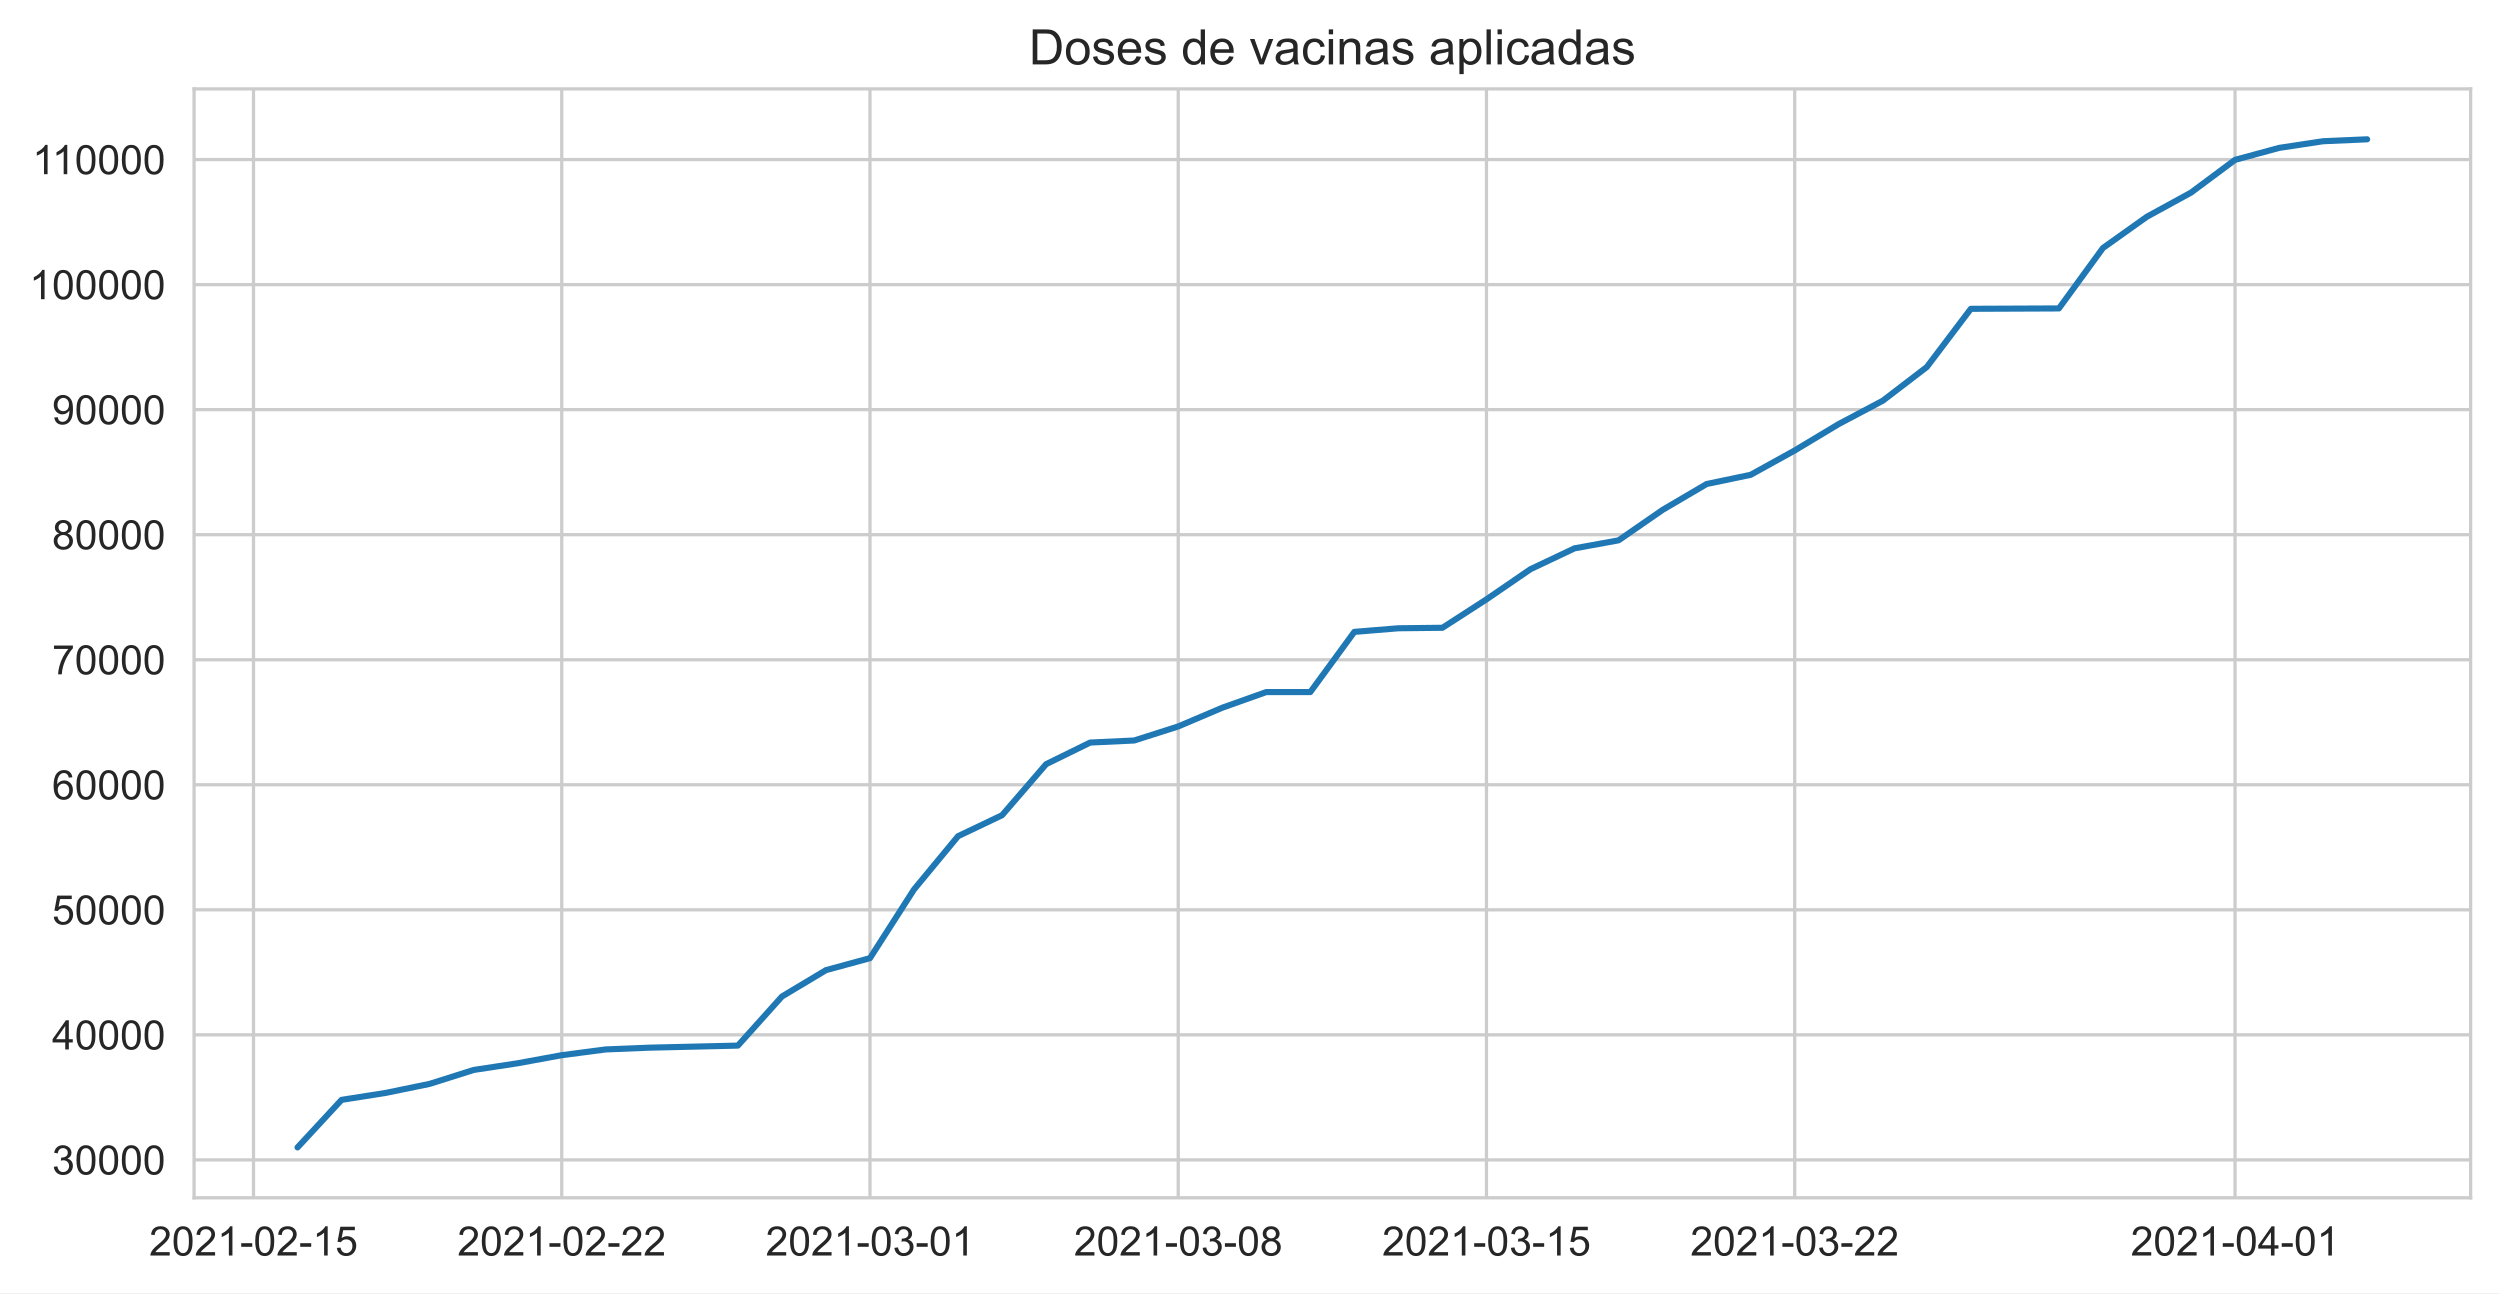
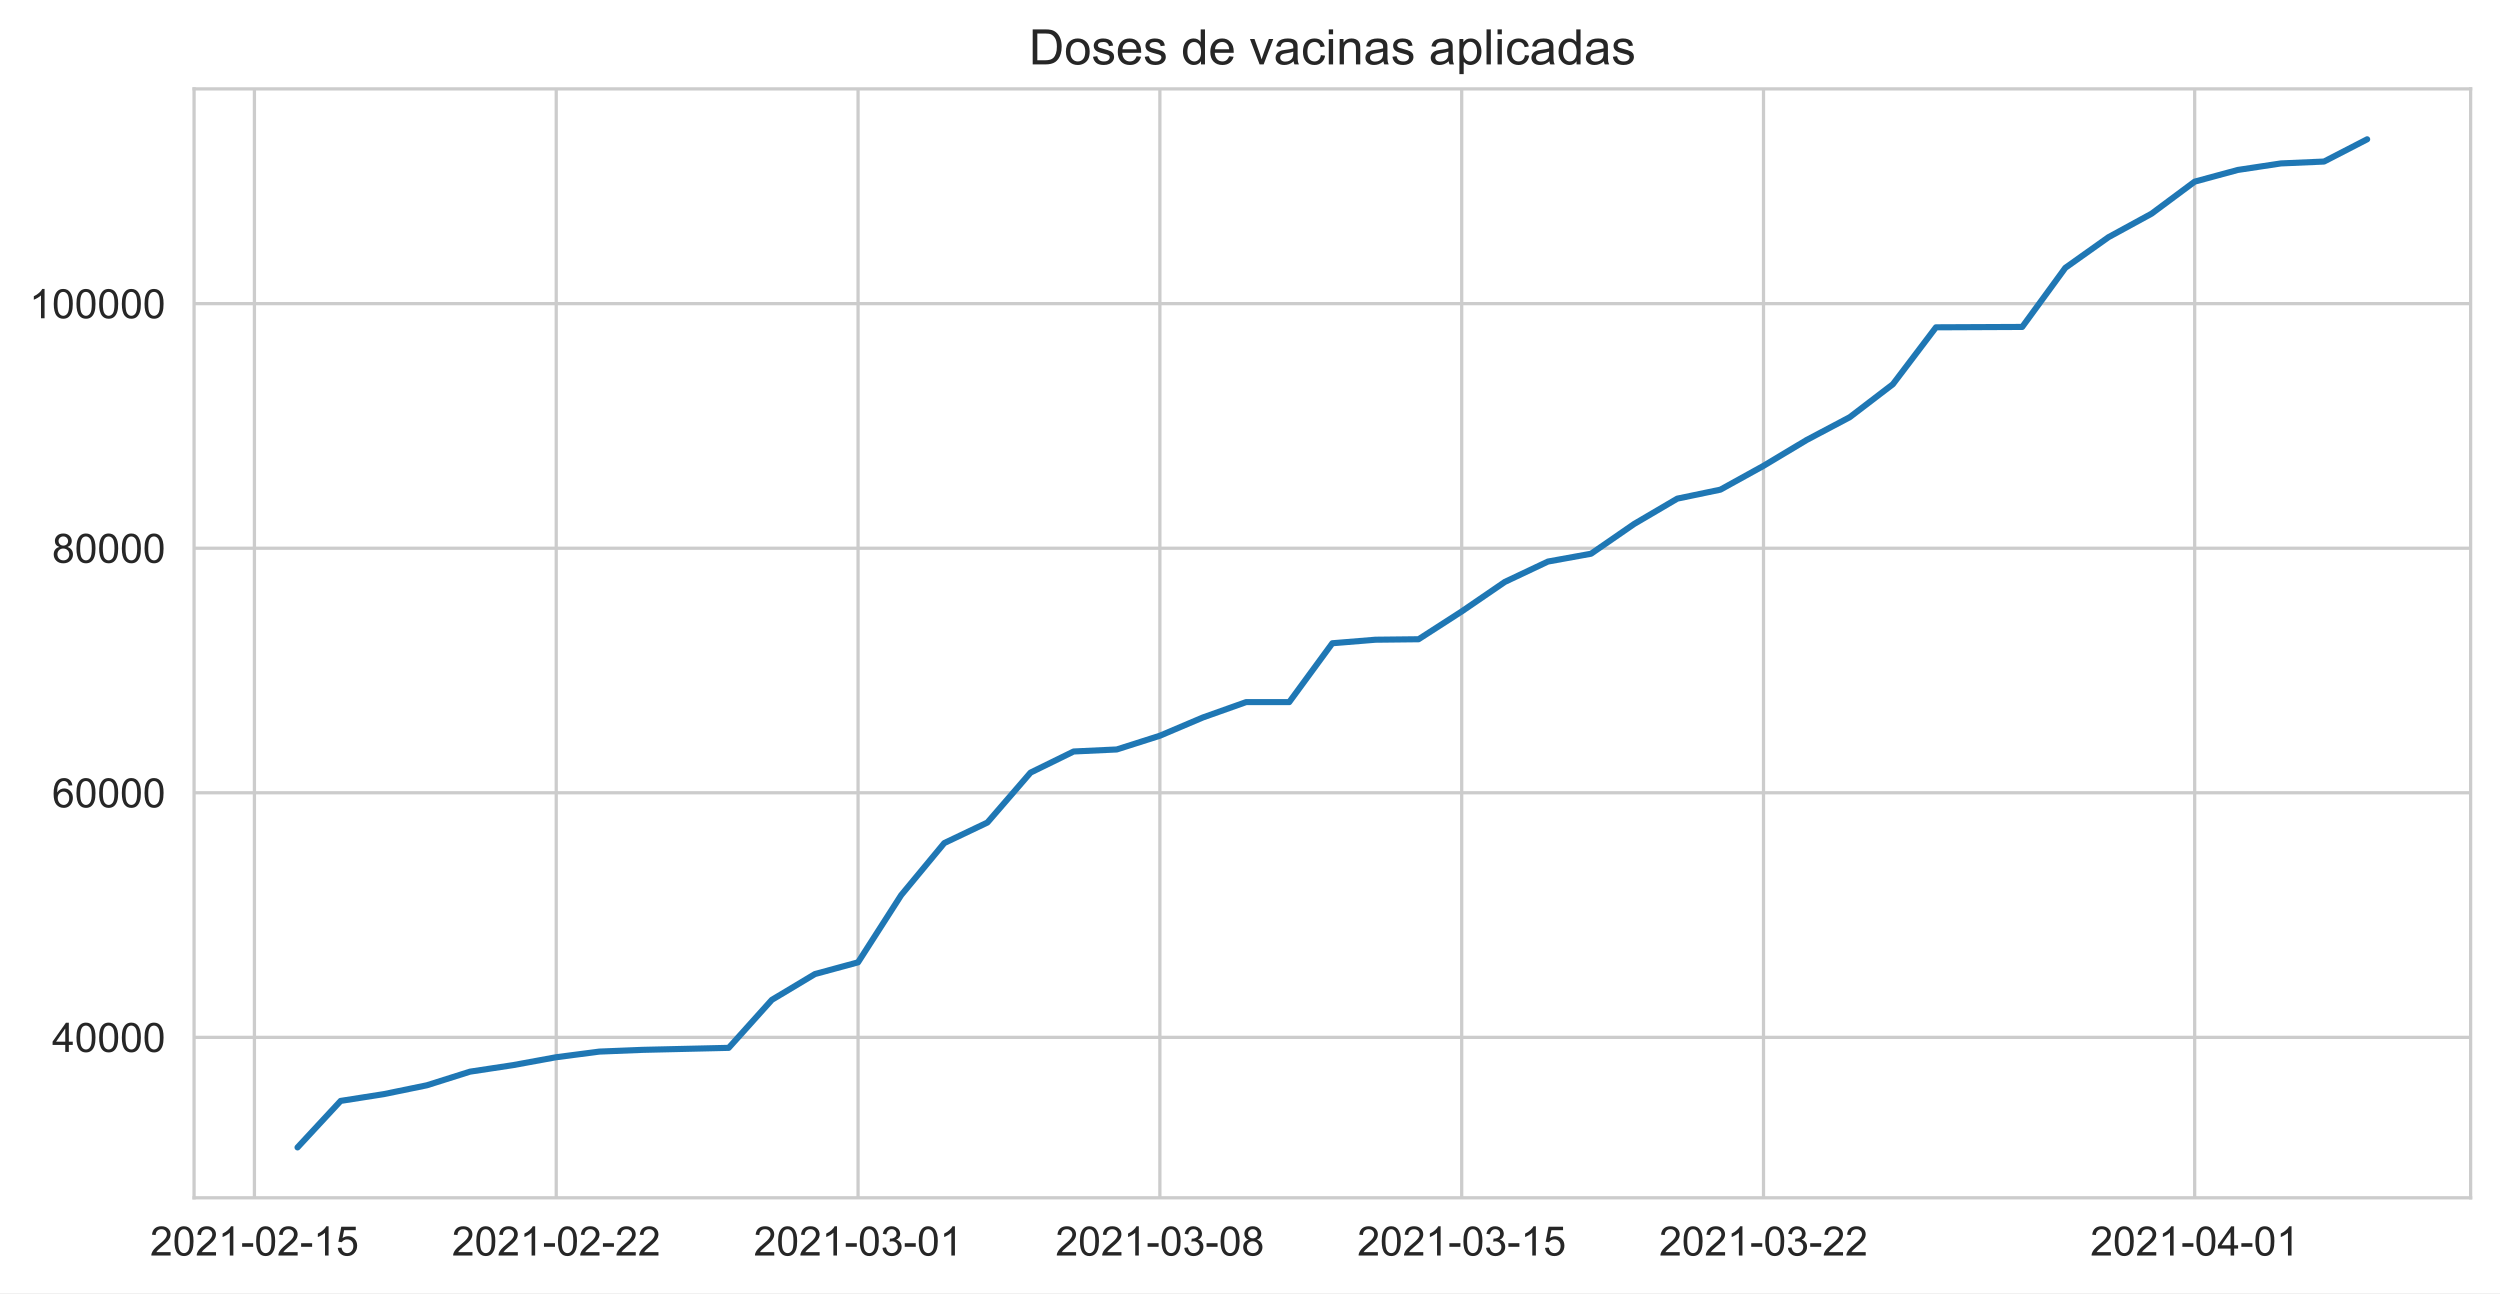
<svg xmlns="http://www.w3.org/2000/svg" xmlns:xlink="http://www.w3.org/1999/xlink" height="316.935pt" version="1.1" viewBox="0 0 612.766 316.935" width="612.766pt">
  <defs>
    <style type="text/css">*{stroke-linecap:butt;stroke-linejoin:round;}</style>
  </defs>
  <g id="figure_1">
    <g id="patch_1">
      <path d="M 0 316.935  L 612.766 316.935  L 612.766 0  L 0 0  z " style="fill:#ffffff;" />
    </g>
    <g id="axes_1">
      <g id="patch_2">
        <path d="M 47.566 293.589  L 605.566 293.589  L 605.566 21.789  L 47.566 21.789  z " style="fill:#ffffff;" />
      </g>
      <g id="matplotlib.axis_1">
        <g id="xtick_1">
          <g id="line2d_1">
-             <path clip-path="url(#p153f7071f2)" d="M 62.136 293.589  L 62.136 21.789  " style="fill:none;stroke:#cccccc;stroke-linecap:round;stroke-width:0.8;" />
+             <path clip-path="url(#p1290e10180)" d="M 62.361 293.589  L 62.361 21.789  " style="fill:none;stroke:#cccccc;stroke-linecap:round;stroke-width:0.8;" />
          </g>
          <g id="text_1">
-             <g style="fill:#262626;" transform="translate(36.56279 307.7472)scale(0.1 -0.1)">
+             <g style="fill:#262626;" transform="translate(36.78764 307.7472)scale(0.1 -0.1)">
              <defs>
                <path d="M 3222 541  L 3222 0  L 194 0  Q 188 203 259 391  Q 375 700 629 1000  Q 884 1300 1366 1694  Q 2113 2306 2375 2664  Q 2638 3022 2638 3341  Q 2638 3675 2398 3904  Q 2159 4134 1775 4134  Q 1369 4134 1125 3890  Q 881 3647 878 3216  L 300 3275  Q 359 3922 746 4261  Q 1134 4600 1788 4600  Q 2447 4600 2831 4234  Q 3216 3869 3216 3328  Q 3216 3053 3103 2787  Q 2991 2522 2730 2228  Q 2469 1934 1863 1422  Q 1356 997 1212 845  Q 1069 694 975 541  L 3222 541  z " id="ArialMT-32" transform="scale(0.015625)" />
                <path d="M 266 2259  Q 266 3072 433 3567  Q 600 4063 929 4331  Q 1259 4600 1759 4600  Q 2128 4600 2406 4451  Q 2684 4303 2865 4023  Q 3047 3744 3150 3342  Q 3253 2941 3253 2259  Q 3253 1453 3087 958  Q 2922 463 2592 192  Q 2263 -78 1759 -78  Q 1097 -78 719 397  Q 266 969 266 2259  z M 844 2259  Q 844 1131 1108 757  Q 1372 384 1759 384  Q 2147 384 2411 759  Q 2675 1134 2675 2259  Q 2675 3391 2411 3762  Q 2147 4134 1753 4134  Q 1366 4134 1134 3806  Q 844 3388 844 2259  z " id="ArialMT-30" transform="scale(0.015625)" />
                <path d="M 2384 0  L 1822 0  L 1822 3584  Q 1619 3391 1289 3197  Q 959 3003 697 2906  L 697 3450  Q 1169 3672 1522 3987  Q 1875 4303 2022 4600  L 2384 4600  L 2384 0  z " id="ArialMT-31" transform="scale(0.015625)" />
                <path d="M 203 1375  L 203 1941  L 1931 1941  L 1931 1375  L 203 1375  z " id="ArialMT-2d" transform="scale(0.015625)" />
                <path d="M 266 1200  L 856 1250  Q 922 819 1161 601  Q 1400 384 1738 384  Q 2144 384 2425 690  Q 2706 997 2706 1503  Q 2706 1984 2436 2262  Q 2166 2541 1728 2541  Q 1456 2541 1237 2417  Q 1019 2294 894 2097  L 366 2166  L 809 4519  L 3088 4519  L 3088 3981  L 1259 3981  L 1013 2750  Q 1425 3038 1878 3038  Q 2478 3038 2890 2622  Q 3303 2206 3303 1553  Q 3303 931 2941 478  Q 2500 -78 1738 -78  Q 1113 -78 717 272  Q 322 622 266 1200  z " id="ArialMT-35" transform="scale(0.015625)" />
              </defs>
              <use xlink:href="#ArialMT-32" />
              <use x="55.615" xlink:href="#ArialMT-30" />
              <use x="111.23" xlink:href="#ArialMT-32" />
              <use x="166.846" xlink:href="#ArialMT-31" />
              <use x="222.461" xlink:href="#ArialMT-2d" />
              <use x="255.762" xlink:href="#ArialMT-30" />
              <use x="311.377" xlink:href="#ArialMT-32" />
              <use x="366.992" xlink:href="#ArialMT-2d" />
              <use x="400.293" xlink:href="#ArialMT-31" />
              <use x="455.908" xlink:href="#ArialMT-35" />
            </g>
          </g>
        </g>
        <g id="xtick_2">
          <g id="line2d_2">
-             <path clip-path="url(#p153f7071f2)" d="M 137.687 293.589  L 137.687 21.789  " style="fill:none;stroke:#cccccc;stroke-linecap:round;stroke-width:0.8;" />
+             <path clip-path="url(#p1290e10180)" d="M 136.338 293.589  L 136.338 21.789  " style="fill:none;stroke:#cccccc;stroke-linecap:round;stroke-width:0.8;" />
          </g>
          <g id="text_2">
-             <g style="fill:#262626;" transform="translate(112.114 307.7472)scale(0.1 -0.1)">
+             <g style="fill:#262626;" transform="translate(110.7649 307.7472)scale(0.1 -0.1)">
              <use xlink:href="#ArialMT-32" />
              <use x="55.615" xlink:href="#ArialMT-30" />
              <use x="111.23" xlink:href="#ArialMT-32" />
              <use x="166.846" xlink:href="#ArialMT-31" />
              <use x="222.461" xlink:href="#ArialMT-2d" />
              <use x="255.762" xlink:href="#ArialMT-30" />
              <use x="311.377" xlink:href="#ArialMT-32" />
              <use x="366.992" xlink:href="#ArialMT-2d" />
              <use x="400.293" xlink:href="#ArialMT-32" />
              <use x="455.908" xlink:href="#ArialMT-32" />
            </g>
          </g>
        </g>
        <g id="xtick_3">
          <g id="line2d_3">
-             <path clip-path="url(#p153f7071f2)" d="M 213.239 293.589  L 213.239 21.789  " style="fill:none;stroke:#cccccc;stroke-linecap:round;stroke-width:0.8;" />
+             <path clip-path="url(#p1290e10180)" d="M 210.316 293.589  L 210.316 21.789  " style="fill:none;stroke:#cccccc;stroke-linecap:round;stroke-width:0.8;" />
          </g>
          <g id="text_3">
-             <g style="fill:#262626;" transform="translate(187.6653 307.7472)scale(0.1 -0.1)">
+             <g style="fill:#262626;" transform="translate(184.7422 307.7472)scale(0.1 -0.1)">
              <defs>
                <path d="M 269 1209  L 831 1284  Q 928 806 1161 595  Q 1394 384 1728 384  Q 2125 384 2398 659  Q 2672 934 2672 1341  Q 2672 1728 2419 1979  Q 2166 2231 1775 2231  Q 1616 2231 1378 2169  L 1441 2663  Q 1497 2656 1531 2656  Q 1891 2656 2178 2843  Q 2466 3031 2466 3422  Q 2466 3731 2256 3934  Q 2047 4138 1716 4138  Q 1388 4138 1169 3931  Q 950 3725 888 3313  L 325 3413  Q 428 3978 793 4289  Q 1159 4600 1703 4600  Q 2078 4600 2393 4439  Q 2709 4278 2876 4000  Q 3044 3722 3044 3409  Q 3044 3113 2884 2869  Q 2725 2625 2413 2481  Q 2819 2388 3044 2092  Q 3269 1797 3269 1353  Q 3269 753 2831 336  Q 2394 -81 1725 -81  Q 1122 -81 723 278  Q 325 638 269 1209  z " id="ArialMT-33" transform="scale(0.015625)" />
              </defs>
              <use xlink:href="#ArialMT-32" />
              <use x="55.615" xlink:href="#ArialMT-30" />
              <use x="111.23" xlink:href="#ArialMT-32" />
              <use x="166.846" xlink:href="#ArialMT-31" />
              <use x="222.461" xlink:href="#ArialMT-2d" />
              <use x="255.762" xlink:href="#ArialMT-30" />
              <use x="311.377" xlink:href="#ArialMT-33" />
              <use x="366.992" xlink:href="#ArialMT-2d" />
              <use x="400.293" xlink:href="#ArialMT-30" />
              <use x="455.908" xlink:href="#ArialMT-31" />
            </g>
          </g>
        </g>
        <g id="xtick_4">
          <g id="line2d_4">
-             <path clip-path="url(#p153f7071f2)" d="M 288.79 293.589  L 288.79 21.789  " style="fill:none;stroke:#cccccc;stroke-linecap:round;stroke-width:0.8;" />
+             <path clip-path="url(#p1290e10180)" d="M 284.293 293.589  L 284.293 21.789  " style="fill:none;stroke:#cccccc;stroke-linecap:round;stroke-width:0.8;" />
          </g>
          <g id="text_4">
-             <g style="fill:#262626;" transform="translate(263.2166 307.7472)scale(0.1 -0.1)">
+             <g style="fill:#262626;" transform="translate(258.7195 307.7472)scale(0.1 -0.1)">
              <defs>
                <path d="M 1131 2484  Q 781 2613 612 2850  Q 444 3088 444 3419  Q 444 3919 803 4259  Q 1163 4600 1759 4600  Q 2359 4600 2725 4251  Q 3091 3903 3091 3403  Q 3091 3084 2923 2848  Q 2756 2613 2416 2484  Q 2838 2347 3058 2040  Q 3278 1734 3278 1309  Q 3278 722 2862 322  Q 2447 -78 1769 -78  Q 1091 -78 675 323  Q 259 725 259 1325  Q 259 1772 486 2073  Q 713 2375 1131 2484  z M 1019 3438  Q 1019 3113 1228 2906  Q 1438 2700 1772 2700  Q 2097 2700 2305 2904  Q 2513 3109 2513 3406  Q 2513 3716 2298 3927  Q 2084 4138 1766 4138  Q 1444 4138 1231 3931  Q 1019 3725 1019 3438  z M 838 1322  Q 838 1081 952 856  Q 1066 631 1291 507  Q 1516 384 1775 384  Q 2178 384 2440 643  Q 2703 903 2703 1303  Q 2703 1709 2433 1975  Q 2163 2241 1756 2241  Q 1359 2241 1098 1978  Q 838 1716 838 1322  z " id="ArialMT-38" transform="scale(0.015625)" />
              </defs>
              <use xlink:href="#ArialMT-32" />
              <use x="55.615" xlink:href="#ArialMT-30" />
              <use x="111.23" xlink:href="#ArialMT-32" />
              <use x="166.846" xlink:href="#ArialMT-31" />
              <use x="222.461" xlink:href="#ArialMT-2d" />
              <use x="255.762" xlink:href="#ArialMT-30" />
              <use x="311.377" xlink:href="#ArialMT-33" />
              <use x="366.992" xlink:href="#ArialMT-2d" />
              <use x="400.293" xlink:href="#ArialMT-30" />
              <use x="455.908" xlink:href="#ArialMT-38" />
            </g>
          </g>
        </g>
        <g id="xtick_5">
          <g id="line2d_5">
-             <path clip-path="url(#p153f7071f2)" d="M 364.341 293.589  L 364.341 21.789  " style="fill:none;stroke:#cccccc;stroke-linecap:round;stroke-width:0.8;" />
+             <path clip-path="url(#p1290e10180)" d="M 358.27 293.589  L 358.27 21.789  " style="fill:none;stroke:#cccccc;stroke-linecap:round;stroke-width:0.8;" />
          </g>
          <g id="text_5">
-             <g style="fill:#262626;" transform="translate(338.7678 307.7472)scale(0.1 -0.1)">
+             <g style="fill:#262626;" transform="translate(332.6967 307.7472)scale(0.1 -0.1)">
              <use xlink:href="#ArialMT-32" />
              <use x="55.615" xlink:href="#ArialMT-30" />
              <use x="111.23" xlink:href="#ArialMT-32" />
              <use x="166.846" xlink:href="#ArialMT-31" />
              <use x="222.461" xlink:href="#ArialMT-2d" />
              <use x="255.762" xlink:href="#ArialMT-30" />
              <use x="311.377" xlink:href="#ArialMT-33" />
              <use x="366.992" xlink:href="#ArialMT-2d" />
              <use x="400.293" xlink:href="#ArialMT-31" />
              <use x="455.908" xlink:href="#ArialMT-35" />
            </g>
          </g>
        </g>
        <g id="xtick_6">
          <g id="line2d_6">
-             <path clip-path="url(#p153f7071f2)" d="M 439.893 293.589  L 439.893 21.789  " style="fill:none;stroke:#cccccc;stroke-linecap:round;stroke-width:0.8;" />
+             <path clip-path="url(#p1290e10180)" d="M 432.247 293.589  L 432.247 21.789  " style="fill:none;stroke:#cccccc;stroke-linecap:round;stroke-width:0.8;" />
          </g>
          <g id="text_6">
-             <g style="fill:#262626;" transform="translate(414.3191 307.7472)scale(0.1 -0.1)">
+             <g style="fill:#262626;" transform="translate(406.674 307.7472)scale(0.1 -0.1)">
              <use xlink:href="#ArialMT-32" />
              <use x="55.615" xlink:href="#ArialMT-30" />
              <use x="111.23" xlink:href="#ArialMT-32" />
              <use x="166.846" xlink:href="#ArialMT-31" />
              <use x="222.461" xlink:href="#ArialMT-2d" />
              <use x="255.762" xlink:href="#ArialMT-30" />
              <use x="311.377" xlink:href="#ArialMT-33" />
              <use x="366.992" xlink:href="#ArialMT-2d" />
              <use x="400.293" xlink:href="#ArialMT-32" />
              <use x="455.908" xlink:href="#ArialMT-32" />
            </g>
          </g>
        </g>
        <g id="xtick_7">
          <g id="line2d_7">
-             <path clip-path="url(#p153f7071f2)" d="M 547.823 293.589  L 547.823 21.789  " style="fill:none;stroke:#cccccc;stroke-linecap:round;stroke-width:0.8;" />
+             <path clip-path="url(#p1290e10180)" d="M 537.929 293.589  L 537.929 21.789  " style="fill:none;stroke:#cccccc;stroke-linecap:round;stroke-width:0.8;" />
          </g>
          <g id="text_7">
-             <g style="fill:#262626;" transform="translate(522.2494 307.7472)scale(0.1 -0.1)">
+             <g style="fill:#262626;" transform="translate(512.3558 307.7472)scale(0.1 -0.1)">
              <defs>
                <path d="M 2069 0  L 2069 1097  L 81 1097  L 81 1613  L 2172 4581  L 2631 4581  L 2631 1613  L 3250 1613  L 3250 1097  L 2631 1097  L 2631 0  L 2069 0  z M 2069 1613  L 2069 3678  L 634 1613  L 2069 1613  z " id="ArialMT-34" transform="scale(0.015625)" />
              </defs>
              <use xlink:href="#ArialMT-32" />
              <use x="55.615" xlink:href="#ArialMT-30" />
              <use x="111.23" xlink:href="#ArialMT-32" />
              <use x="166.846" xlink:href="#ArialMT-31" />
              <use x="222.461" xlink:href="#ArialMT-2d" />
              <use x="255.762" xlink:href="#ArialMT-30" />
              <use x="311.377" xlink:href="#ArialMT-34" />
              <use x="366.992" xlink:href="#ArialMT-2d" />
              <use x="400.293" xlink:href="#ArialMT-30" />
              <use x="455.908" xlink:href="#ArialMT-31" />
            </g>
          </g>
        </g>
      </g>
      <g id="matplotlib.axis_2">
        <g id="ytick_1">
          <g id="line2d_8">
-             <path clip-path="url(#p153f7071f2)" d="M 47.566 284.3  L 605.566 284.3  " style="fill:none;stroke:#cccccc;stroke-linecap:round;stroke-width:0.8;" />
+             <path clip-path="url(#p1290e10180)" d="M 47.566 254.26  L 605.566 254.26  " style="fill:none;stroke:#cccccc;stroke-linecap:round;stroke-width:0.8;" />
          </g>
          <g id="text_8">
-             <g style="fill:#262626;" transform="translate(12.76094 287.8786)scale(0.1 -0.1)">
-               <use xlink:href="#ArialMT-33" />
+             <g style="fill:#262626;" transform="translate(12.76094 257.8387)scale(0.1 -0.1)">
+               <use xlink:href="#ArialMT-34" />
              <use x="55.615" xlink:href="#ArialMT-30" />
              <use x="111.23" xlink:href="#ArialMT-30" />
              <use x="166.846" xlink:href="#ArialMT-30" />
              <use x="222.461" xlink:href="#ArialMT-30" />
            </g>
          </g>
        </g>
        <g id="ytick_2">
          <g id="line2d_9">
-             <path clip-path="url(#p153f7071f2)" d="M 47.566 253.651  L 605.566 253.651  " style="fill:none;stroke:#cccccc;stroke-linecap:round;stroke-width:0.8;" />
+             <path clip-path="url(#p1290e10180)" d="M 47.566 194.315  L 605.566 194.315  " style="fill:none;stroke:#cccccc;stroke-linecap:round;stroke-width:0.8;" />
          </g>
          <g id="text_9">
-             <g style="fill:#262626;" transform="translate(12.76094 257.2301)scale(0.1 -0.1)">
-               <use xlink:href="#ArialMT-34" />
+             <g style="fill:#262626;" transform="translate(12.76094 197.8943)scale(0.1 -0.1)">
+               <defs>
+                 <path d="M 3184 3459  L 2625 3416  Q 2550 3747 2413 3897  Q 2184 4138 1850 4138  Q 1581 4138 1378 3988  Q 1113 3794 959 3422  Q 806 3050 800 2363  Q 1003 2672 1297 2822  Q 1591 2972 1913 2972  Q 2475 2972 2870 2558  Q 3266 2144 3266 1488  Q 3266 1056 3080 686  Q 2894 316 2569 119  Q 2244 -78 1831 -78  Q 1128 -78 684 439  Q 241 956 241 2144  Q 241 3472 731 4075  Q 1159 4600 1884 4600  Q 2425 4600 2770 4297  Q 3116 3994 3184 3459  z M 888 1484  Q 888 1194 1011 928  Q 1134 663 1356 523  Q 1578 384 1822 384  Q 2178 384 2434 671  Q 2691 959 2691 1453  Q 2691 1928 2437 2201  Q 2184 2475 1800 2475  Q 1419 2475 1153 2201  Q 888 1928 888 1484  z " id="ArialMT-36" transform="scale(0.015625)" />
+               </defs>
+               <use xlink:href="#ArialMT-36" />
              <use x="55.615" xlink:href="#ArialMT-30" />
              <use x="111.23" xlink:href="#ArialMT-30" />
              <use x="166.846" xlink:href="#ArialMT-30" />
              <use x="222.461" xlink:href="#ArialMT-30" />
            </g>
          </g>
        </g>
        <g id="ytick_3">
          <g id="line2d_10">
-             <path clip-path="url(#p153f7071f2)" d="M 47.566 223.003  L 605.566 223.003  " style="fill:none;stroke:#cccccc;stroke-linecap:round;stroke-width:0.8;" />
+             <path clip-path="url(#p1290e10180)" d="M 47.566 134.371  L 605.566 134.371  " style="fill:none;stroke:#cccccc;stroke-linecap:round;stroke-width:0.8;" />
          </g>
          <g id="text_10">
-             <g style="fill:#262626;" transform="translate(12.76094 226.5817)scale(0.1 -0.1)">
-               <use xlink:href="#ArialMT-35" />
+             <g style="fill:#262626;" transform="translate(12.76094 137.9499)scale(0.1 -0.1)">
+               <use xlink:href="#ArialMT-38" />
              <use x="55.615" xlink:href="#ArialMT-30" />
              <use x="111.23" xlink:href="#ArialMT-30" />
              <use x="166.846" xlink:href="#ArialMT-30" />
              <use x="222.461" xlink:href="#ArialMT-30" />
            </g>
          </g>
        </g>
        <g id="ytick_4">
          <g id="line2d_11">
-             <path clip-path="url(#p153f7071f2)" d="M 47.566 192.354  L 605.566 192.354  " style="fill:none;stroke:#cccccc;stroke-linecap:round;stroke-width:0.8;" />
+             <path clip-path="url(#p1290e10180)" d="M 47.566 74.427  L 605.566 74.427  " style="fill:none;stroke:#cccccc;stroke-linecap:round;stroke-width:0.8;" />
          </g>
          <g id="text_11">
-             <g style="fill:#262626;" transform="translate(12.76094 195.9332)scale(0.1 -0.1)">
-               <defs>
-                 <path d="M 3184 3459  L 2625 3416  Q 2550 3747 2413 3897  Q 2184 4138 1850 4138  Q 1581 4138 1378 3988  Q 1113 3794 959 3422  Q 806 3050 800 2363  Q 1003 2672 1297 2822  Q 1591 2972 1913 2972  Q 2475 2972 2870 2558  Q 3266 2144 3266 1488  Q 3266 1056 3080 686  Q 2894 316 2569 119  Q 2244 -78 1831 -78  Q 1128 -78 684 439  Q 241 956 241 2144  Q 241 3472 731 4075  Q 1159 4600 1884 4600  Q 2425 4600 2770 4297  Q 3116 3994 3184 3459  z M 888 1484  Q 888 1194 1011 928  Q 1134 663 1356 523  Q 1578 384 1822 384  Q 2178 384 2434 671  Q 2691 959 2691 1453  Q 2691 1928 2437 2201  Q 2184 2475 1800 2475  Q 1419 2475 1153 2201  Q 888 1928 888 1484  z " id="ArialMT-36" transform="scale(0.015625)" />
-               </defs>
-               <use xlink:href="#ArialMT-36" />
-               <use x="55.615" xlink:href="#ArialMT-30" />
-               <use x="111.23" xlink:href="#ArialMT-30" />
-               <use x="166.846" xlink:href="#ArialMT-30" />
-               <use x="222.461" xlink:href="#ArialMT-30" />
-             </g>
-           </g>
-         </g>
-         <g id="ytick_5">
-           <g id="line2d_12">
-             <path clip-path="url(#p153f7071f2)" d="M 47.566 161.706  L 605.566 161.706  " style="fill:none;stroke:#cccccc;stroke-linecap:round;stroke-width:0.8;" />
-           </g>
-           <g id="text_12">
-             <g style="fill:#262626;" transform="translate(12.76094 165.2848)scale(0.1 -0.1)">
-               <defs>
-                 <path d="M 303 3981  L 303 4522  L 3269 4522  L 3269 4084  Q 2831 3619 2401 2847  Q 1972 2075 1738 1259  Q 1569 684 1522 0  L 944 0  Q 953 541 1156 1306  Q 1359 2072 1739 2783  Q 2119 3494 2547 3981  L 303 3981  z " id="ArialMT-37" transform="scale(0.015625)" />
-               </defs>
-               <use xlink:href="#ArialMT-37" />
-               <use x="55.615" xlink:href="#ArialMT-30" />
-               <use x="111.23" xlink:href="#ArialMT-30" />
-               <use x="166.846" xlink:href="#ArialMT-30" />
-               <use x="222.461" xlink:href="#ArialMT-30" />
-             </g>
-           </g>
-         </g>
-         <g id="ytick_6">
-           <g id="line2d_13">
-             <path clip-path="url(#p153f7071f2)" d="M 47.566 131.057  L 605.566 131.057  " style="fill:none;stroke:#cccccc;stroke-linecap:round;stroke-width:0.8;" />
-           </g>
-           <g id="text_13">
-             <g style="fill:#262626;" transform="translate(12.76094 134.6363)scale(0.1 -0.1)">
-               <use xlink:href="#ArialMT-38" />
-               <use x="55.615" xlink:href="#ArialMT-30" />
-               <use x="111.23" xlink:href="#ArialMT-30" />
-               <use x="166.846" xlink:href="#ArialMT-30" />
-               <use x="222.461" xlink:href="#ArialMT-30" />
-             </g>
-           </g>
-         </g>
-         <g id="ytick_7">
-           <g id="line2d_14">
-             <path clip-path="url(#p153f7071f2)" d="M 47.566 100.409  L 605.566 100.409  " style="fill:none;stroke:#cccccc;stroke-linecap:round;stroke-width:0.8;" />
-           </g>
-           <g id="text_14">
-             <g style="fill:#262626;" transform="translate(12.76094 103.9879)scale(0.1 -0.1)">
-               <defs>
-                 <path d="M 350 1059  L 891 1109  Q 959 728 1153 556  Q 1347 384 1650 384  Q 1909 384 2104 503  Q 2300 622 2425 820  Q 2550 1019 2634 1356  Q 2719 1694 2719 2044  Q 2719 2081 2716 2156  Q 2547 1888 2255 1720  Q 1963 1553 1622 1553  Q 1053 1553 659 1965  Q 266 2378 266 3053  Q 266 3750 677 4175  Q 1088 4600 1706 4600  Q 2153 4600 2523 4359  Q 2894 4119 3086 3673  Q 3278 3228 3278 2384  Q 3278 1506 3087 986  Q 2897 466 2520 194  Q 2144 -78 1638 -78  Q 1100 -78 759 220  Q 419 519 350 1059  z M 2653 3081  Q 2653 3566 2395 3850  Q 2138 4134 1775 4134  Q 1400 4134 1122 3828  Q 844 3522 844 3034  Q 844 2597 1108 2323  Q 1372 2050 1759 2050  Q 2150 2050 2401 2323  Q 2653 2597 2653 3081  z " id="ArialMT-39" transform="scale(0.015625)" />
-               </defs>
-               <use xlink:href="#ArialMT-39" />
-               <use x="55.615" xlink:href="#ArialMT-30" />
-               <use x="111.23" xlink:href="#ArialMT-30" />
-               <use x="166.846" xlink:href="#ArialMT-30" />
-               <use x="222.461" xlink:href="#ArialMT-30" />
-             </g>
-           </g>
-         </g>
-         <g id="ytick_8">
-           <g id="line2d_15">
-             <path clip-path="url(#p153f7071f2)" d="M 47.566 69.76  L 605.566 69.76  " style="fill:none;stroke:#cccccc;stroke-linecap:round;stroke-width:0.8;" />
-           </g>
-           <g id="text_15">
-             <g style="fill:#262626;" transform="translate(7.2 73.3394)scale(0.1 -0.1)">
+             <g style="fill:#262626;" transform="translate(7.2 78.00548)scale(0.1 -0.1)">
              <use xlink:href="#ArialMT-31" />
              <use x="55.615" xlink:href="#ArialMT-30" />
              <use x="111.23" xlink:href="#ArialMT-30" />
              <use x="166.846" xlink:href="#ArialMT-30" />
              <use x="222.461" xlink:href="#ArialMT-30" />
              <use x="278.076" xlink:href="#ArialMT-30" />
            </g>
          </g>
        </g>
-         <g id="ytick_9">
-           <g id="line2d_16">
-             <path clip-path="url(#p153f7071f2)" d="M 47.566 39.112  L 605.566 39.112  " style="fill:none;stroke:#cccccc;stroke-linecap:round;stroke-width:0.8;" />
-           </g>
-           <g id="text_16">
-             <g style="fill:#262626;" transform="translate(7.9375 42.69094)scale(0.1 -0.1)">
-               <use xlink:href="#ArialMT-31" />
-               <use x="48.24" xlink:href="#ArialMT-31" />
-               <use x="103.855" xlink:href="#ArialMT-30" />
-               <use x="159.471" xlink:href="#ArialMT-30" />
-               <use x="215.086" xlink:href="#ArialMT-30" />
-               <use x="270.701" xlink:href="#ArialMT-30" />
-             </g>
-           </g>
-         </g>
-       </g>
-       <g id="line2d_17">
-         <path clip-path="url(#p153f7071f2)" d="M 72.929 281.235  L 83.722 269.582  L 94.515 267.884  L 105.308 265.665  L 116.101 262.251  L 126.894 260.611  L 137.687 258.632  L 148.481 257.222  L 159.274 256.787  L 180.86 256.284  L 191.653 244.257  L 202.446 237.788  L 213.239 234.848  L 224.032 218.007  L 234.825 204.954  L 245.618 199.811  L 256.411 187.3  L 267.204 182.004  L 277.997 181.499  L 288.79 178.054  L 299.583 173.469  L 310.376 169.628  L 321.169 169.628  L 331.962 154.877  L 342.755 153.992  L 353.548 153.872  L 364.341 146.906  L 375.134 139.51  L 385.927 134.401  L 396.72 132.44  L 407.513 124.977  L 418.306 118.633  L 429.099 116.38  L 439.893 110.413  L 450.686 103.934  L 461.479 98.221  L 472.272 89.961  L 483.065 75.691  L 504.651 75.596  L 515.444 60.784  L 526.237 53.109  L 537.03 47.212  L 547.823 39.179  L 558.616 36.249  L 569.409 34.616  L 580.202 34.144  L 580.202 34.144  " style="fill:none;stroke:#1f77b4;stroke-linecap:round;stroke-width:1.5;" />
+       </g>
+       <g id="line2d_12">
+         <path clip-path="url(#p1290e10180)" d="M 72.929 281.235  L 83.497 269.839  L 94.066 268.179  L 104.634 266.009  L 115.202 262.67  L 125.77 261.067  L 136.338 259.13  L 146.907 257.752  L 157.475 257.326  L 178.611 256.834  L 189.179 245.073  L 199.747 238.746  L 210.316 235.872  L 220.884 219.402  L 231.452 206.637  L 242.02 201.608  L 252.588 189.373  L 263.157 184.194  L 273.725 183.699  L 284.293 180.33  L 294.861 175.847  L 305.429 172.091  L 315.997 172.091  L 326.566 157.665  L 337.134 156.799  L 347.702 156.682  L 358.27 149.87  L 368.838 142.637  L 379.407 137.641  L 389.975 135.723  L 400.543 128.425  L 411.111 122.22  L 421.679 120.017  L 432.247 114.182  L 442.816 107.846  L 453.384 102.259  L 463.952 94.181  L 474.52 80.226  L 495.657 80.133  L 506.225 65.648  L 516.793 58.143  L 527.361 52.376  L 537.929 44.52  L 548.497 41.655  L 559.066 40.057  L 569.634 39.596  L 580.202 34.144  L 580.202 34.144  " style="fill:none;stroke:#1f77b4;stroke-linecap:round;stroke-width:1.5;" />
      </g>
      <g id="patch_3">
        <path d="M 47.566 293.589  L 47.566 21.789  " style="fill:none;stroke:#cccccc;stroke-linecap:square;stroke-linejoin:miter;stroke-width:0.8;" />
      </g>
      <g id="patch_4">
        <path d="M 605.566 293.589  L 605.566 21.789  " style="fill:none;stroke:#cccccc;stroke-linecap:square;stroke-linejoin:miter;stroke-width:0.8;" />
      </g>
      <g id="patch_5">
        <path d="M 47.566 293.589  L 605.566 293.589  " style="fill:none;stroke:#cccccc;stroke-linecap:square;stroke-linejoin:miter;stroke-width:0.8;" />
      </g>
      <g id="patch_6">
        <path d="M 47.566 21.789  L 605.566 21.789  " style="fill:none;stroke:#cccccc;stroke-linecap:square;stroke-linejoin:miter;stroke-width:0.8;" />
      </g>
-       <g id="text_17">
+       <g id="text_12">
        <g style="fill:#262626;" transform="translate(252.1937 15.78937)scale(0.12 -0.12)">
          <defs>
            <path d="M 494 0  L 494 4581  L 2072 4581  Q 2606 4581 2888 4516  Q 3281 4425 3559 4188  Q 3922 3881 4101 3404  Q 4281 2928 4281 2316  Q 4281 1794 4159 1391  Q 4038 988 3847 723  Q 3656 459 3429 307  Q 3203 156 2883 78  Q 2563 0 2147 0  L 494 0  z M 1100 541  L 2078 541  Q 2531 541 2789 625  Q 3047 709 3200 863  Q 3416 1078 3536 1442  Q 3656 1806 3656 2325  Q 3656 3044 3420 3430  Q 3184 3816 2847 3947  Q 2603 4041 2063 4041  L 1100 4041  L 1100 541  z " id="ArialMT-44" transform="scale(0.015625)" />
            <path d="M 213 1659  Q 213 2581 725 3025  Q 1153 3394 1769 3394  Q 2453 3394 2887 2945  Q 3322 2497 3322 1706  Q 3322 1066 3130 698  Q 2938 331 2570 128  Q 2203 -75 1769 -75  Q 1072 -75 642 372  Q 213 819 213 1659  z M 791 1659  Q 791 1022 1069 705  Q 1347 388 1769 388  Q 2188 388 2466 706  Q 2744 1025 2744 1678  Q 2744 2294 2464 2611  Q 2184 2928 1769 2928  Q 1347 2928 1069 2612  Q 791 2297 791 1659  z " id="ArialMT-6f" transform="scale(0.015625)" />
            <path d="M 197 991  L 753 1078  Q 800 744 1014 566  Q 1228 388 1613 388  Q 2000 388 2187 545  Q 2375 703 2375 916  Q 2375 1106 2209 1216  Q 2094 1291 1634 1406  Q 1016 1563 777 1677  Q 538 1791 414 1992  Q 291 2194 291 2438  Q 291 2659 392 2848  Q 494 3038 669 3163  Q 800 3259 1026 3326  Q 1253 3394 1513 3394  Q 1903 3394 2198 3281  Q 2494 3169 2634 2976  Q 2775 2784 2828 2463  L 2278 2388  Q 2241 2644 2061 2787  Q 1881 2931 1553 2931  Q 1166 2931 1000 2803  Q 834 2675 834 2503  Q 834 2394 903 2306  Q 972 2216 1119 2156  Q 1203 2125 1616 2013  Q 2213 1853 2448 1751  Q 2684 1650 2818 1456  Q 2953 1263 2953 975  Q 2953 694 2789 445  Q 2625 197 2315 61  Q 2006 -75 1616 -75  Q 969 -75 630 194  Q 291 463 197 991  z " id="ArialMT-73" transform="scale(0.015625)" />
            <path d="M 2694 1069  L 3275 997  Q 3138 488 2766 206  Q 2394 -75 1816 -75  Q 1088 -75 661 373  Q 234 822 234 1631  Q 234 2469 665 2931  Q 1097 3394 1784 3394  Q 2450 3394 2872 2941  Q 3294 2488 3294 1666  Q 3294 1616 3291 1516  L 816 1516  Q 847 969 1125 678  Q 1403 388 1819 388  Q 2128 388 2347 550  Q 2566 713 2694 1069  z M 847 1978  L 2700 1978  Q 2663 2397 2488 2606  Q 2219 2931 1791 2931  Q 1403 2931 1139 2672  Q 875 2413 847 1978  z " id="ArialMT-65" transform="scale(0.015625)" />
            <path id="ArialMT-20" transform="scale(0.015625)" />
            <path d="M 2575 0  L 2575 419  Q 2259 -75 1647 -75  Q 1250 -75 917 144  Q 584 363 401 755  Q 219 1147 219 1656  Q 219 2153 384 2558  Q 550 2963 881 3178  Q 1213 3394 1622 3394  Q 1922 3394 2156 3267  Q 2391 3141 2538 2938  L 2538 4581  L 3097 4581  L 3097 0  L 2575 0  z M 797 1656  Q 797 1019 1065 703  Q 1334 388 1700 388  Q 2069 388 2326 689  Q 2584 991 2584 1609  Q 2584 2291 2321 2609  Q 2059 2928 1675 2928  Q 1300 2928 1048 2622  Q 797 2316 797 1656  z " id="ArialMT-64" transform="scale(0.015625)" />
            <path d="M 1344 0  L 81 3319  L 675 3319  L 1388 1331  Q 1503 1009 1600 663  Q 1675 925 1809 1294  L 2547 3319  L 3125 3319  L 1869 0  L 1344 0  z " id="ArialMT-76" transform="scale(0.015625)" />
            <path d="M 2588 409  Q 2275 144 1986 34  Q 1697 -75 1366 -75  Q 819 -75 525 192  Q 231 459 231 875  Q 231 1119 342 1320  Q 453 1522 633 1644  Q 813 1766 1038 1828  Q 1203 1872 1538 1913  Q 2219 1994 2541 2106  Q 2544 2222 2544 2253  Q 2544 2597 2384 2738  Q 2169 2928 1744 2928  Q 1347 2928 1158 2789  Q 969 2650 878 2297  L 328 2372  Q 403 2725 575 2942  Q 747 3159 1072 3276  Q 1397 3394 1825 3394  Q 2250 3394 2515 3294  Q 2781 3194 2906 3042  Q 3031 2891 3081 2659  Q 3109 2516 3109 2141  L 3109 1391  Q 3109 606 3145 398  Q 3181 191 3288 0  L 2700 0  Q 2613 175 2588 409  z M 2541 1666  Q 2234 1541 1622 1453  Q 1275 1403 1131 1340  Q 988 1278 909 1158  Q 831 1038 831 891  Q 831 666 1001 516  Q 1172 366 1500 366  Q 1825 366 2078 508  Q 2331 650 2450 897  Q 2541 1088 2541 1459  L 2541 1666  z " id="ArialMT-61" transform="scale(0.015625)" />
            <path d="M 2588 1216  L 3141 1144  Q 3050 572 2676 248  Q 2303 -75 1759 -75  Q 1078 -75 664 370  Q 250 816 250 1647  Q 250 2184 428 2587  Q 606 2991 970 3192  Q 1334 3394 1763 3394  Q 2303 3394 2647 3120  Q 2991 2847 3088 2344  L 2541 2259  Q 2463 2594 2264 2762  Q 2066 2931 1784 2931  Q 1359 2931 1093 2626  Q 828 2322 828 1663  Q 828 994 1084 691  Q 1341 388 1753 388  Q 2084 388 2306 591  Q 2528 794 2588 1216  z " id="ArialMT-63" transform="scale(0.015625)" />
            <path d="M 425 3934  L 425 4581  L 988 4581  L 988 3934  L 425 3934  z M 425 0  L 425 3319  L 988 3319  L 988 0  L 425 0  z " id="ArialMT-69" transform="scale(0.015625)" />
            <path d="M 422 0  L 422 3319  L 928 3319  L 928 2847  Q 1294 3394 1984 3394  Q 2284 3394 2536 3286  Q 2788 3178 2913 3003  Q 3038 2828 3088 2588  Q 3119 2431 3119 2041  L 3119 0  L 2556 0  L 2556 2019  Q 2556 2363 2490 2533  Q 2425 2703 2258 2804  Q 2091 2906 1866 2906  Q 1506 2906 1245 2678  Q 984 2450 984 1813  L 984 0  L 422 0  z " id="ArialMT-6e" transform="scale(0.015625)" />
            <path d="M 422 -1272  L 422 3319  L 934 3319  L 934 2888  Q 1116 3141 1344 3267  Q 1572 3394 1897 3394  Q 2322 3394 2647 3175  Q 2972 2956 3137 2557  Q 3303 2159 3303 1684  Q 3303 1175 3120 767  Q 2938 359 2589 142  Q 2241 -75 1856 -75  Q 1575 -75 1351 44  Q 1128 163 984 344  L 984 -1272  L 422 -1272  z M 931 1641  Q 931 1000 1190 694  Q 1450 388 1819 388  Q 2194 388 2461 705  Q 2728 1022 2728 1688  Q 2728 2322 2467 2637  Q 2206 2953 1844 2953  Q 1484 2953 1207 2617  Q 931 2281 931 1641  z " id="ArialMT-70" transform="scale(0.015625)" />
            <path d="M 409 0  L 409 4581  L 972 4581  L 972 0  L 409 0  z " id="ArialMT-6c" transform="scale(0.015625)" />
          </defs>
          <use xlink:href="#ArialMT-44" />
          <use x="72.217" xlink:href="#ArialMT-6f" />
          <use x="127.832" xlink:href="#ArialMT-73" />
          <use x="177.832" xlink:href="#ArialMT-65" />
          <use x="233.447" xlink:href="#ArialMT-73" />
          <use x="283.447" xlink:href="#ArialMT-20" />
          <use x="311.23" xlink:href="#ArialMT-64" />
          <use x="366.846" xlink:href="#ArialMT-65" />
          <use x="422.461" xlink:href="#ArialMT-20" />
          <use x="450.244" xlink:href="#ArialMT-76" />
          <use x="500.244" xlink:href="#ArialMT-61" />
          <use x="555.859" xlink:href="#ArialMT-63" />
          <use x="605.859" xlink:href="#ArialMT-69" />
          <use x="628.076" xlink:href="#ArialMT-6e" />
          <use x="683.691" xlink:href="#ArialMT-61" />
          <use x="739.307" xlink:href="#ArialMT-73" />
          <use x="789.307" xlink:href="#ArialMT-20" />
          <use x="817.09" xlink:href="#ArialMT-61" />
          <use x="872.705" xlink:href="#ArialMT-70" />
          <use x="928.32" xlink:href="#ArialMT-6c" />
          <use x="950.537" xlink:href="#ArialMT-69" />
          <use x="972.754" xlink:href="#ArialMT-63" />
          <use x="1022.754" xlink:href="#ArialMT-61" />
          <use x="1078.369" xlink:href="#ArialMT-64" />
          <use x="1133.984" xlink:href="#ArialMT-61" />
          <use x="1189.6" xlink:href="#ArialMT-73" />
        </g>
      </g>
    </g>
  </g>
  <defs>
-     <clipPath id="p153f7071f2">
+     <clipPath id="p1290e10180">
      <rect height="271.8" width="558" x="47.566" y="21.789" />
    </clipPath>
  </defs>
</svg>
